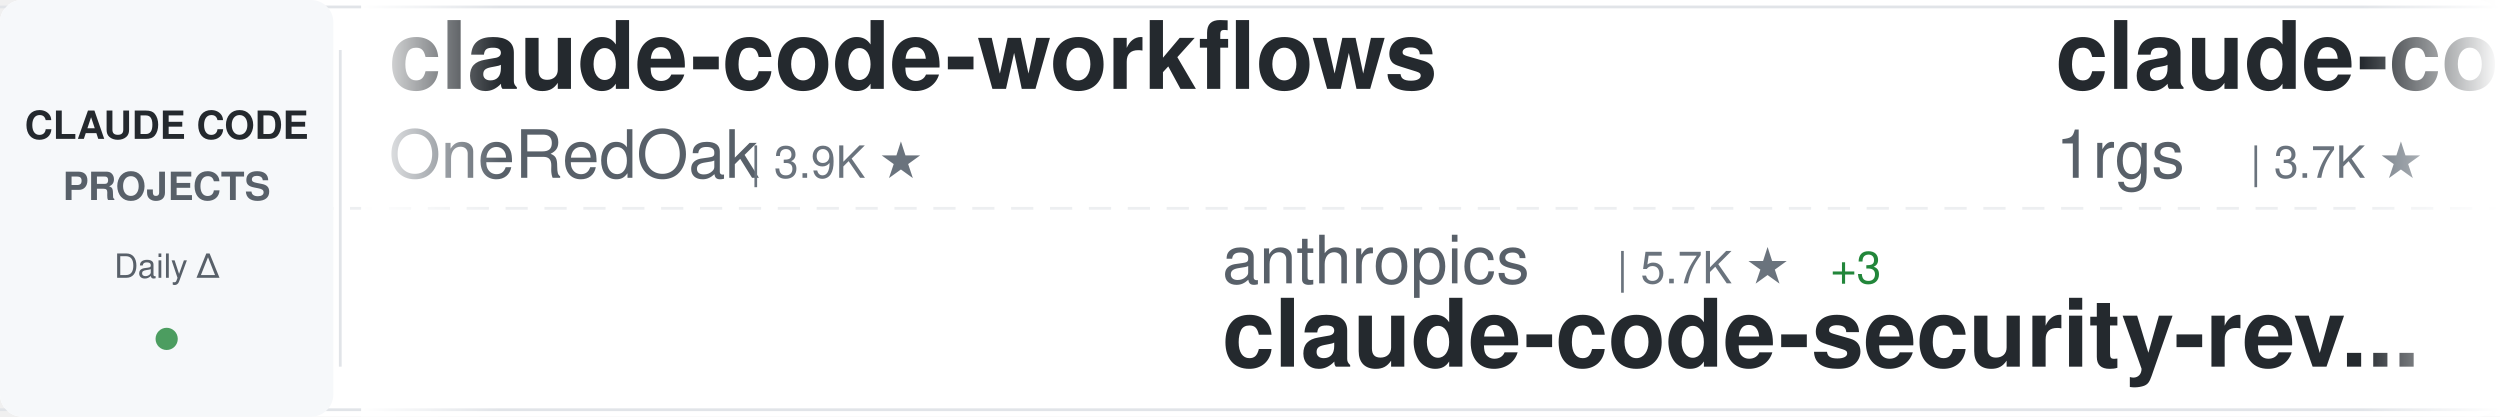
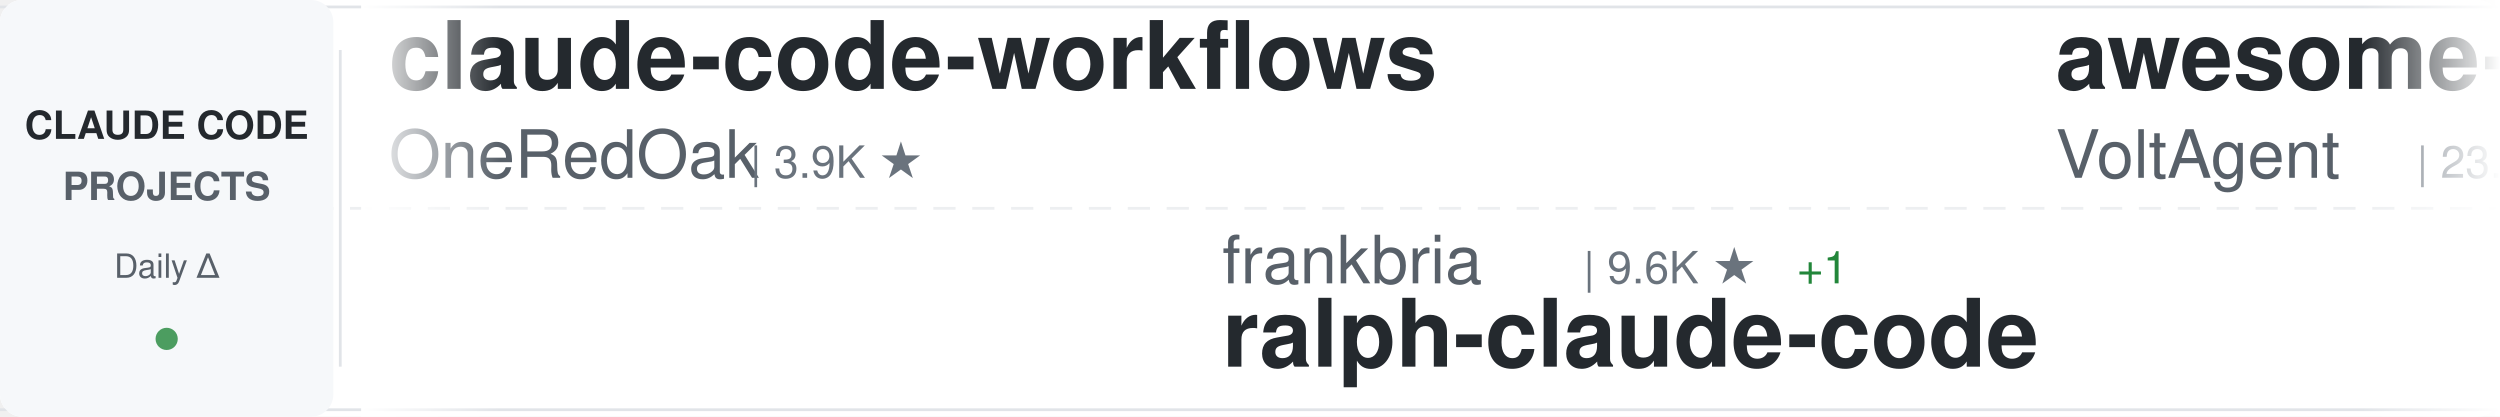
<svg xmlns="http://www.w3.org/2000/svg" width="900" height="150">
  <defs>
    <linearGradient id="awesomeLeftFade" x1="0%" y1="0%" x2="100%" y2="0%">
      <stop offset="0%" style="stop-color:#ffffff;stop-opacity:1" />
      <stop offset="100%" style="stop-color:#ffffff;stop-opacity:0" />
    </linearGradient>
    <linearGradient id="awesomeRightFade" x1="0%" y1="0%" x2="100%" y2="0%">
      <stop offset="0%" style="stop-color:#ffffff;stop-opacity:0" />
      <stop offset="100%" style="stop-color:#ffffff;stop-opacity:1" />
    </linearGradient>
  </defs>
  <rect width="900" height="150" fill="#ffffff" rx="8" />
  <rect x="0" y="2" width="900" height="1" fill="#e1e4e8" />
  <rect x="0" y="147" width="900" height="1" fill="#e1e4e8" />
  <line x1="0" y1="75" x2="900" y2="75" stroke="#e1e4e8" stroke-width="1" stroke-dasharray="8 6" opacity="0.6" />
  <rect x="0" y="0" width="120" height="150" fill="#f6f8fa" rx="8" />
  <text x="60" y="50" font-family="-apple-system, BlinkMacSystemFont, 'Segoe UI', Helvetica, Arial, sans-serif" font-size="14" font-weight="600" fill="#24292e" text-anchor="middle">CLAUDE CODE</text>
  <text x="60" y="72" font-family="-apple-system, BlinkMacSystemFont, 'Segoe UI', Helvetica, Arial, sans-serif" font-size="14" font-weight="600" fill="#586069" text-anchor="middle">PROJECTS</text>
  <text x="60" y="100" font-family="-apple-system, BlinkMacSystemFont, 'Segoe UI', Helvetica, Arial, sans-serif" font-size="12" font-weight="500" fill="#586069" text-anchor="middle">Daily Δ</text>
  <circle cx="60" cy="122" r="4" fill="#22863a" opacity="0.8" />
  <rect x="122" y="18" width="1" height="114" fill="#e1e4e8" />
  <clipPath id="awesomeTickerClip">
    <rect x="130" y="0" width="770" height="150" />
  </clipPath>
  <g clip-path="url(#awesomeTickerClip)">
    <g id="awesomeTickerItems">
      <animateTransform attributeName="transform" attributeType="XML" type="translate" from="0 0" to="-3000 0" dur="54s" repeatCount="indefinite" />
      <g transform="translate(0, 0)">
        <text x="140" y="32" font-family="-apple-system, BlinkMacSystemFont, 'Segoe UI', Helvetica, Arial, sans-serif" font-size="34" font-weight="600" fill="#24292e">claude-code-workflows</text>
        <text x="140" y="64" font-family="-apple-system, BlinkMacSystemFont, 'Segoe UI', Helvetica, Arial, sans-serif" font-size="24" font-weight="400" fill="#586069">OneRedOak</text>
        <text x="270" y="64" font-family="-apple-system, BlinkMacSystemFont, 'Segoe UI', Helvetica, Arial, sans-serif" font-size="16" font-weight="500" fill="#6a737d">| 3.9K ★</text>
      </g>
      <g transform="translate(300, 0)">
-         <text x="140" y="102" font-family="-apple-system, BlinkMacSystemFont, 'Segoe UI', Helvetica, Arial, sans-serif" font-size="24" font-weight="400" fill="#586069">anthropics</text>
-         <text x="282" y="102" font-family="-apple-system, BlinkMacSystemFont, 'Segoe UI', Helvetica, Arial, sans-serif" font-size="16" font-weight="500" fill="#6a737d">| 5.7K ★</text>
-         <text x="359" y="102" font-family="-apple-system, BlinkMacSystemFont, 'Segoe UI', Helvetica, Arial, sans-serif" font-size="16" font-weight="500" fill="#22863a"> +3</text>
-         <text x="140" y="132" font-family="-apple-system, BlinkMacSystemFont, 'Segoe UI', Helvetica, Arial, sans-serif" font-size="34" font-weight="600" fill="#24292e">claude-code-security-rev...</text>
+         <text x="140" y="102" font-family="-apple-system, BlinkMacSystemFont, 'Segoe UI', Helvetica, Arial, sans-serif" font-size="24" font-weight="400" fill="#586069">frankbria</text>
+         <text x="270" y="102" font-family="-apple-system, BlinkMacSystemFont, 'Segoe UI', Helvetica, Arial, sans-serif" font-size="16" font-weight="500" fill="#6a737d">| 9.6K ★</text>
+         <text x="347" y="102" font-family="-apple-system, BlinkMacSystemFont, 'Segoe UI', Helvetica, Arial, sans-serif" font-size="16" font-weight="500" fill="#22863a"> +1</text>
+         <text x="140" y="132" font-family="-apple-system, BlinkMacSystemFont, 'Segoe UI', Helvetica, Arial, sans-serif" font-size="34" font-weight="600" fill="#24292e">ralph-claude-code</text>
      </g>
      <g transform="translate(600, 0)">
-         <text x="140" y="32" font-family="-apple-system, BlinkMacSystemFont, 'Segoe UI', Helvetica, Arial, sans-serif" font-size="34" font-weight="600" fill="#24292e">claude-code-proxy</text>
-         <text x="140" y="64" font-family="-apple-system, BlinkMacSystemFont, 'Segoe UI', Helvetica, Arial, sans-serif" font-size="24" font-weight="400" fill="#586069">1rgs</text>
-         <text x="210" y="64" font-family="-apple-system, BlinkMacSystemFont, 'Segoe UI', Helvetica, Arial, sans-serif" font-size="16" font-weight="500" fill="#6a737d">| 3.7K ★</text>
+         <text x="140" y="32" font-family="-apple-system, BlinkMacSystemFont, 'Segoe UI', Helvetica, Arial, sans-serif" font-size="34" font-weight="600" fill="#24292e">awesome-claude-code-suba...</text>
+         <text x="140" y="64" font-family="-apple-system, BlinkMacSystemFont, 'Segoe UI', Helvetica, Arial, sans-serif" font-size="24" font-weight="400" fill="#586069">VoltAgent</text>
+         <text x="270" y="64" font-family="-apple-system, BlinkMacSystemFont, 'Segoe UI', Helvetica, Arial, sans-serif" font-size="16" font-weight="500" fill="#6a737d">| 23.9K ★</text>
+         <text x="356" y="64" font-family="-apple-system, BlinkMacSystemFont, 'Segoe UI', Helvetica, Arial, sans-serif" font-size="16" font-weight="500" fill="#cb2431"> -1</text>
      </g>
      <g transform="translate(900, 0)">
-         <text x="140" y="102" font-family="-apple-system, BlinkMacSystemFont, 'Segoe UI', Helvetica, Arial, sans-serif" font-size="24" font-weight="400" fill="#586069">alirezarezvani</text>
-         <text x="330" y="102" font-family="-apple-system, BlinkMacSystemFont, 'Segoe UI', Helvetica, Arial, sans-serif" font-size="16" font-weight="500" fill="#6a737d">| 23.5K ★</text>
-         <text x="416" y="102" font-family="-apple-system, BlinkMacSystemFont, 'Segoe UI', Helvetica, Arial, sans-serif" font-size="16" font-weight="500" fill="#22863a"> +7</text>
-         <text x="140" y="132" font-family="-apple-system, BlinkMacSystemFont, 'Segoe UI', Helvetica, Arial, sans-serif" font-size="34" font-weight="600" fill="#24292e">claude-skills</text>
+         <text x="140" y="102" font-family="-apple-system, BlinkMacSystemFont, 'Segoe UI', Helvetica, Arial, sans-serif" font-size="24" font-weight="400" fill="#586069">Pimzino</text>
+         <text x="246" y="102" font-family="-apple-system, BlinkMacSystemFont, 'Segoe UI', Helvetica, Arial, sans-serif" font-size="16" font-weight="500" fill="#6a737d">| 3.8K ★</text>
+         <text x="140" y="132" font-family="-apple-system, BlinkMacSystemFont, 'Segoe UI', Helvetica, Arial, sans-serif" font-size="34" font-weight="600" fill="#24292e">claude-code-spec-workflo...</text>
      </g>
      <g transform="translate(1200, 0)">
-         <text x="140" y="32" font-family="-apple-system, BlinkMacSystemFont, 'Segoe UI', Helvetica, Arial, sans-serif" font-size="34" font-weight="600" fill="#24292e">claude-code-video-toolki...</text>
-         <text x="140" y="64" font-family="-apple-system, BlinkMacSystemFont, 'Segoe UI', Helvetica, Arial, sans-serif" font-size="24" font-weight="400" fill="#586069">digitalsamba</text>
-         <text x="306" y="64" font-family="-apple-system, BlinkMacSystemFont, 'Segoe UI', Helvetica, Arial, sans-serif" font-size="16" font-weight="500" fill="#6a737d">| 1.9K ★</text>
-         <text x="383" y="64" font-family="-apple-system, BlinkMacSystemFont, 'Segoe UI', Helvetica, Arial, sans-serif" font-size="16" font-weight="500" fill="#22863a"> +1</text>
+         <text x="140" y="32" font-family="-apple-system, BlinkMacSystemFont, 'Segoe UI', Helvetica, Arial, sans-serif" font-size="34" font-weight="600" fill="#24292e">claude-code-base-action</text>
+         <text x="140" y="64" font-family="-apple-system, BlinkMacSystemFont, 'Segoe UI', Helvetica, Arial, sans-serif" font-size="24" font-weight="400" fill="#586069">anthropics</text>
+         <text x="282" y="64" font-family="-apple-system, BlinkMacSystemFont, 'Segoe UI', Helvetica, Arial, sans-serif" font-size="16" font-weight="500" fill="#6a737d">| 932 ★</text>
      </g>
      <g transform="translate(1500, 0)">
-         <text x="140" y="102" font-family="-apple-system, BlinkMacSystemFont, 'Segoe UI', Helvetica, Arial, sans-serif" font-size="24" font-weight="400" fill="#586069">Cranot</text>
-         <text x="234" y="102" font-family="-apple-system, BlinkMacSystemFont, 'Segoe UI', Helvetica, Arial, sans-serif" font-size="16" font-weight="500" fill="#6a737d">| 2.9K ★</text>
-         <text x="140" y="132" font-family="-apple-system, BlinkMacSystemFont, 'Segoe UI', Helvetica, Arial, sans-serif" font-size="34" font-weight="600" fill="#24292e">claude-code-guide</text>
+         <text x="140" y="102" font-family="-apple-system, BlinkMacSystemFont, 'Segoe UI', Helvetica, Arial, sans-serif" font-size="24" font-weight="400" fill="#586069">luyao618</text>
+         <text x="258" y="102" font-family="-apple-system, BlinkMacSystemFont, 'Segoe UI', Helvetica, Arial, sans-serif" font-size="16" font-weight="500" fill="#6a737d">| 1.6K ★</text>
+         <text x="335" y="102" font-family="-apple-system, BlinkMacSystemFont, 'Segoe UI', Helvetica, Arial, sans-serif" font-size="16" font-weight="500" fill="#cb2431"> -1</text>
+         <text x="140" y="132" font-family="-apple-system, BlinkMacSystemFont, 'Segoe UI', Helvetica, Arial, sans-serif" font-size="34" font-weight="600" fill="#24292e">Claude-Code-Source-Study</text>
      </g>
      <g transform="translate(1800, 0)">
-         <text x="140" y="32" font-family="-apple-system, BlinkMacSystemFont, 'Segoe UI', Helvetica, Arial, sans-serif" font-size="34" font-weight="600" fill="#24292e">claude-code-router</text>
-         <text x="140" y="64" font-family="-apple-system, BlinkMacSystemFont, 'Segoe UI', Helvetica, Arial, sans-serif" font-size="24" font-weight="400" fill="#586069">musistudio</text>
-         <text x="282" y="64" font-family="-apple-system, BlinkMacSystemFont, 'Segoe UI', Helvetica, Arial, sans-serif" font-size="16" font-weight="500" fill="#6a737d">| 36.3K ★</text>
-         <text x="368" y="64" font-family="-apple-system, BlinkMacSystemFont, 'Segoe UI', Helvetica, Arial, sans-serif" font-size="16" font-weight="500" fill="#22863a"> +1</text>
+         <text x="140" y="32" font-family="-apple-system, BlinkMacSystemFont, 'Segoe UI', Helvetica, Arial, sans-serif" font-size="34" font-weight="600" fill="#24292e">claude-code-hooks-master...</text>
+         <text x="140" y="64" font-family="-apple-system, BlinkMacSystemFont, 'Segoe UI', Helvetica, Arial, sans-serif" font-size="24" font-weight="400" fill="#586069">disler</text>
+         <text x="234" y="64" font-family="-apple-system, BlinkMacSystemFont, 'Segoe UI', Helvetica, Arial, sans-serif" font-size="16" font-weight="500" fill="#6a737d">| 3.9K ★</text>
      </g>
      <g transform="translate(2100, 0)">
-         <text x="140" y="102" font-family="-apple-system, BlinkMacSystemFont, 'Segoe UI', Helvetica, Arial, sans-serif" font-size="24" font-weight="400" fill="#586069">FlorianBruniaux</text>
-         <text x="342" y="102" font-family="-apple-system, BlinkMacSystemFont, 'Segoe UI', Helvetica, Arial, sans-serif" font-size="16" font-weight="500" fill="#6a737d">| 5.6K ★</text>
-         <text x="419" y="102" font-family="-apple-system, BlinkMacSystemFont, 'Segoe UI', Helvetica, Arial, sans-serif" font-size="16" font-weight="500" fill="#22863a"> +1</text>
-         <text x="140" y="132" font-family="-apple-system, BlinkMacSystemFont, 'Segoe UI', Helvetica, Arial, sans-serif" font-size="34" font-weight="600" fill="#24292e">claude-code-ultimate-gui...</text>
+         <text x="140" y="102" font-family="-apple-system, BlinkMacSystemFont, 'Segoe UI', Helvetica, Arial, sans-serif" font-size="24" font-weight="400" fill="#586069">Windy3f3f3f3f</text>
+         <text x="318" y="102" font-family="-apple-system, BlinkMacSystemFont, 'Segoe UI', Helvetica, Arial, sans-serif" font-size="16" font-weight="500" fill="#6a737d">| 2.5K ★</text>
+         <text x="140" y="132" font-family="-apple-system, BlinkMacSystemFont, 'Segoe UI', Helvetica, Arial, sans-serif" font-size="34" font-weight="600" fill="#24292e">claude-code-from-scratch</text>
      </g>
      <g transform="translate(2400, 0)">
-         <text x="140" y="32" font-family="-apple-system, BlinkMacSystemFont, 'Segoe UI', Helvetica, Arial, sans-serif" font-size="34" font-weight="600" fill="#24292e">claude-code-webui</text>
-         <text x="140" y="64" font-family="-apple-system, BlinkMacSystemFont, 'Segoe UI', Helvetica, Arial, sans-serif" font-size="24" font-weight="400" fill="#586069">sugyan</text>
-         <text x="234" y="64" font-family="-apple-system, BlinkMacSystemFont, 'Segoe UI', Helvetica, Arial, sans-serif" font-size="16" font-weight="500" fill="#6a737d">| 1.1K ★</text>
+         <text x="140" y="32" font-family="-apple-system, BlinkMacSystemFont, 'Segoe UI', Helvetica, Arial, sans-serif" font-size="34" font-weight="600" fill="#24292e">skills</text>
+         <text x="140" y="64" font-family="-apple-system, BlinkMacSystemFont, 'Segoe UI', Helvetica, Arial, sans-serif" font-size="24" font-weight="400" fill="#586069">anthropics</text>
+         <text x="282" y="64" font-family="-apple-system, BlinkMacSystemFont, 'Segoe UI', Helvetica, Arial, sans-serif" font-size="16" font-weight="500" fill="#6a737d">| 165.4K ★</text>
+         <text x="377" y="64" font-family="-apple-system, BlinkMacSystemFont, 'Segoe UI', Helvetica, Arial, sans-serif" font-size="16" font-weight="500" fill="#22863a"> +17</text>
      </g>
      <g transform="translate(2700, 0)">
-         <text x="140" y="102" font-family="-apple-system, BlinkMacSystemFont, 'Segoe UI', Helvetica, Arial, sans-serif" font-size="24" font-weight="400" fill="#586069">anthropics</text>
-         <text x="282" y="102" font-family="-apple-system, BlinkMacSystemFont, 'Segoe UI', Helvetica, Arial, sans-serif" font-size="16" font-weight="500" fill="#6a737d">| 165.4K ★</text>
-         <text x="377" y="102" font-family="-apple-system, BlinkMacSystemFont, 'Segoe UI', Helvetica, Arial, sans-serif" font-size="16" font-weight="500" fill="#22863a"> +20</text>
-         <text x="140" y="132" font-family="-apple-system, BlinkMacSystemFont, 'Segoe UI', Helvetica, Arial, sans-serif" font-size="34" font-weight="600" fill="#24292e">skills</text>
+         <text x="140" y="102" font-family="-apple-system, BlinkMacSystemFont, 'Segoe UI', Helvetica, Arial, sans-serif" font-size="24" font-weight="400" fill="#586069">KPR111</text>
+         <text x="234" y="102" font-family="-apple-system, BlinkMacSystemFont, 'Segoe UI', Helvetica, Arial, sans-serif" font-size="16" font-weight="500" fill="#6a737d">| 18 ★</text>
+         <text x="140" y="132" font-family="-apple-system, BlinkMacSystemFont, 'Segoe UI', Helvetica, Arial, sans-serif" font-size="34" font-weight="600" fill="#24292e">Claude-Code</text>
      </g>
      <g transform="translate(3000, 0)">
        <text x="140" y="32" font-family="-apple-system, BlinkMacSystemFont, 'Segoe UI', Helvetica, Arial, sans-serif" font-size="34" font-weight="600" fill="#24292e">claude-code-workflows</text>
        <text x="140" y="64" font-family="-apple-system, BlinkMacSystemFont, 'Segoe UI', Helvetica, Arial, sans-serif" font-size="24" font-weight="400" fill="#586069">OneRedOak</text>
        <text x="270" y="64" font-family="-apple-system, BlinkMacSystemFont, 'Segoe UI', Helvetica, Arial, sans-serif" font-size="16" font-weight="500" fill="#6a737d">| 3.9K ★</text>
      </g>
      <g transform="translate(3300, 0)">
-         <text x="140" y="102" font-family="-apple-system, BlinkMacSystemFont, 'Segoe UI', Helvetica, Arial, sans-serif" font-size="24" font-weight="400" fill="#586069">anthropics</text>
-         <text x="282" y="102" font-family="-apple-system, BlinkMacSystemFont, 'Segoe UI', Helvetica, Arial, sans-serif" font-size="16" font-weight="500" fill="#6a737d">| 5.7K ★</text>
-         <text x="359" y="102" font-family="-apple-system, BlinkMacSystemFont, 'Segoe UI', Helvetica, Arial, sans-serif" font-size="16" font-weight="500" fill="#22863a"> +3</text>
-         <text x="140" y="132" font-family="-apple-system, BlinkMacSystemFont, 'Segoe UI', Helvetica, Arial, sans-serif" font-size="34" font-weight="600" fill="#24292e">claude-code-security-rev...</text>
+         <text x="140" y="102" font-family="-apple-system, BlinkMacSystemFont, 'Segoe UI', Helvetica, Arial, sans-serif" font-size="24" font-weight="400" fill="#586069">frankbria</text>
+         <text x="270" y="102" font-family="-apple-system, BlinkMacSystemFont, 'Segoe UI', Helvetica, Arial, sans-serif" font-size="16" font-weight="500" fill="#6a737d">| 9.6K ★</text>
+         <text x="347" y="102" font-family="-apple-system, BlinkMacSystemFont, 'Segoe UI', Helvetica, Arial, sans-serif" font-size="16" font-weight="500" fill="#22863a"> +1</text>
+         <text x="140" y="132" font-family="-apple-system, BlinkMacSystemFont, 'Segoe UI', Helvetica, Arial, sans-serif" font-size="34" font-weight="600" fill="#24292e">ralph-claude-code</text>
      </g>
      <g transform="translate(3600, 0)">
-         <text x="140" y="32" font-family="-apple-system, BlinkMacSystemFont, 'Segoe UI', Helvetica, Arial, sans-serif" font-size="34" font-weight="600" fill="#24292e">claude-code-proxy</text>
-         <text x="140" y="64" font-family="-apple-system, BlinkMacSystemFont, 'Segoe UI', Helvetica, Arial, sans-serif" font-size="24" font-weight="400" fill="#586069">1rgs</text>
-         <text x="210" y="64" font-family="-apple-system, BlinkMacSystemFont, 'Segoe UI', Helvetica, Arial, sans-serif" font-size="16" font-weight="500" fill="#6a737d">| 3.7K ★</text>
+         <text x="140" y="32" font-family="-apple-system, BlinkMacSystemFont, 'Segoe UI', Helvetica, Arial, sans-serif" font-size="34" font-weight="600" fill="#24292e">awesome-claude-code-suba...</text>
+         <text x="140" y="64" font-family="-apple-system, BlinkMacSystemFont, 'Segoe UI', Helvetica, Arial, sans-serif" font-size="24" font-weight="400" fill="#586069">VoltAgent</text>
+         <text x="270" y="64" font-family="-apple-system, BlinkMacSystemFont, 'Segoe UI', Helvetica, Arial, sans-serif" font-size="16" font-weight="500" fill="#6a737d">| 23.9K ★</text>
+         <text x="356" y="64" font-family="-apple-system, BlinkMacSystemFont, 'Segoe UI', Helvetica, Arial, sans-serif" font-size="16" font-weight="500" fill="#cb2431"> -1</text>
      </g>
      <g transform="translate(3900, 0)">
-         <text x="140" y="102" font-family="-apple-system, BlinkMacSystemFont, 'Segoe UI', Helvetica, Arial, sans-serif" font-size="24" font-weight="400" fill="#586069">alirezarezvani</text>
-         <text x="330" y="102" font-family="-apple-system, BlinkMacSystemFont, 'Segoe UI', Helvetica, Arial, sans-serif" font-size="16" font-weight="500" fill="#6a737d">| 23.5K ★</text>
-         <text x="416" y="102" font-family="-apple-system, BlinkMacSystemFont, 'Segoe UI', Helvetica, Arial, sans-serif" font-size="16" font-weight="500" fill="#22863a"> +7</text>
-         <text x="140" y="132" font-family="-apple-system, BlinkMacSystemFont, 'Segoe UI', Helvetica, Arial, sans-serif" font-size="34" font-weight="600" fill="#24292e">claude-skills</text>
+         <text x="140" y="102" font-family="-apple-system, BlinkMacSystemFont, 'Segoe UI', Helvetica, Arial, sans-serif" font-size="24" font-weight="400" fill="#586069">Pimzino</text>
+         <text x="246" y="102" font-family="-apple-system, BlinkMacSystemFont, 'Segoe UI', Helvetica, Arial, sans-serif" font-size="16" font-weight="500" fill="#6a737d">| 3.8K ★</text>
+         <text x="140" y="132" font-family="-apple-system, BlinkMacSystemFont, 'Segoe UI', Helvetica, Arial, sans-serif" font-size="34" font-weight="600" fill="#24292e">claude-code-spec-workflo...</text>
      </g>
    </g>
  </g>
  <rect x="130" y="0" width="50" height="150" fill="url(#awesomeLeftFade)" />
  <rect x="850" y="0" width="50" height="150" fill="url(#awesomeRightFade)" />
</svg>
